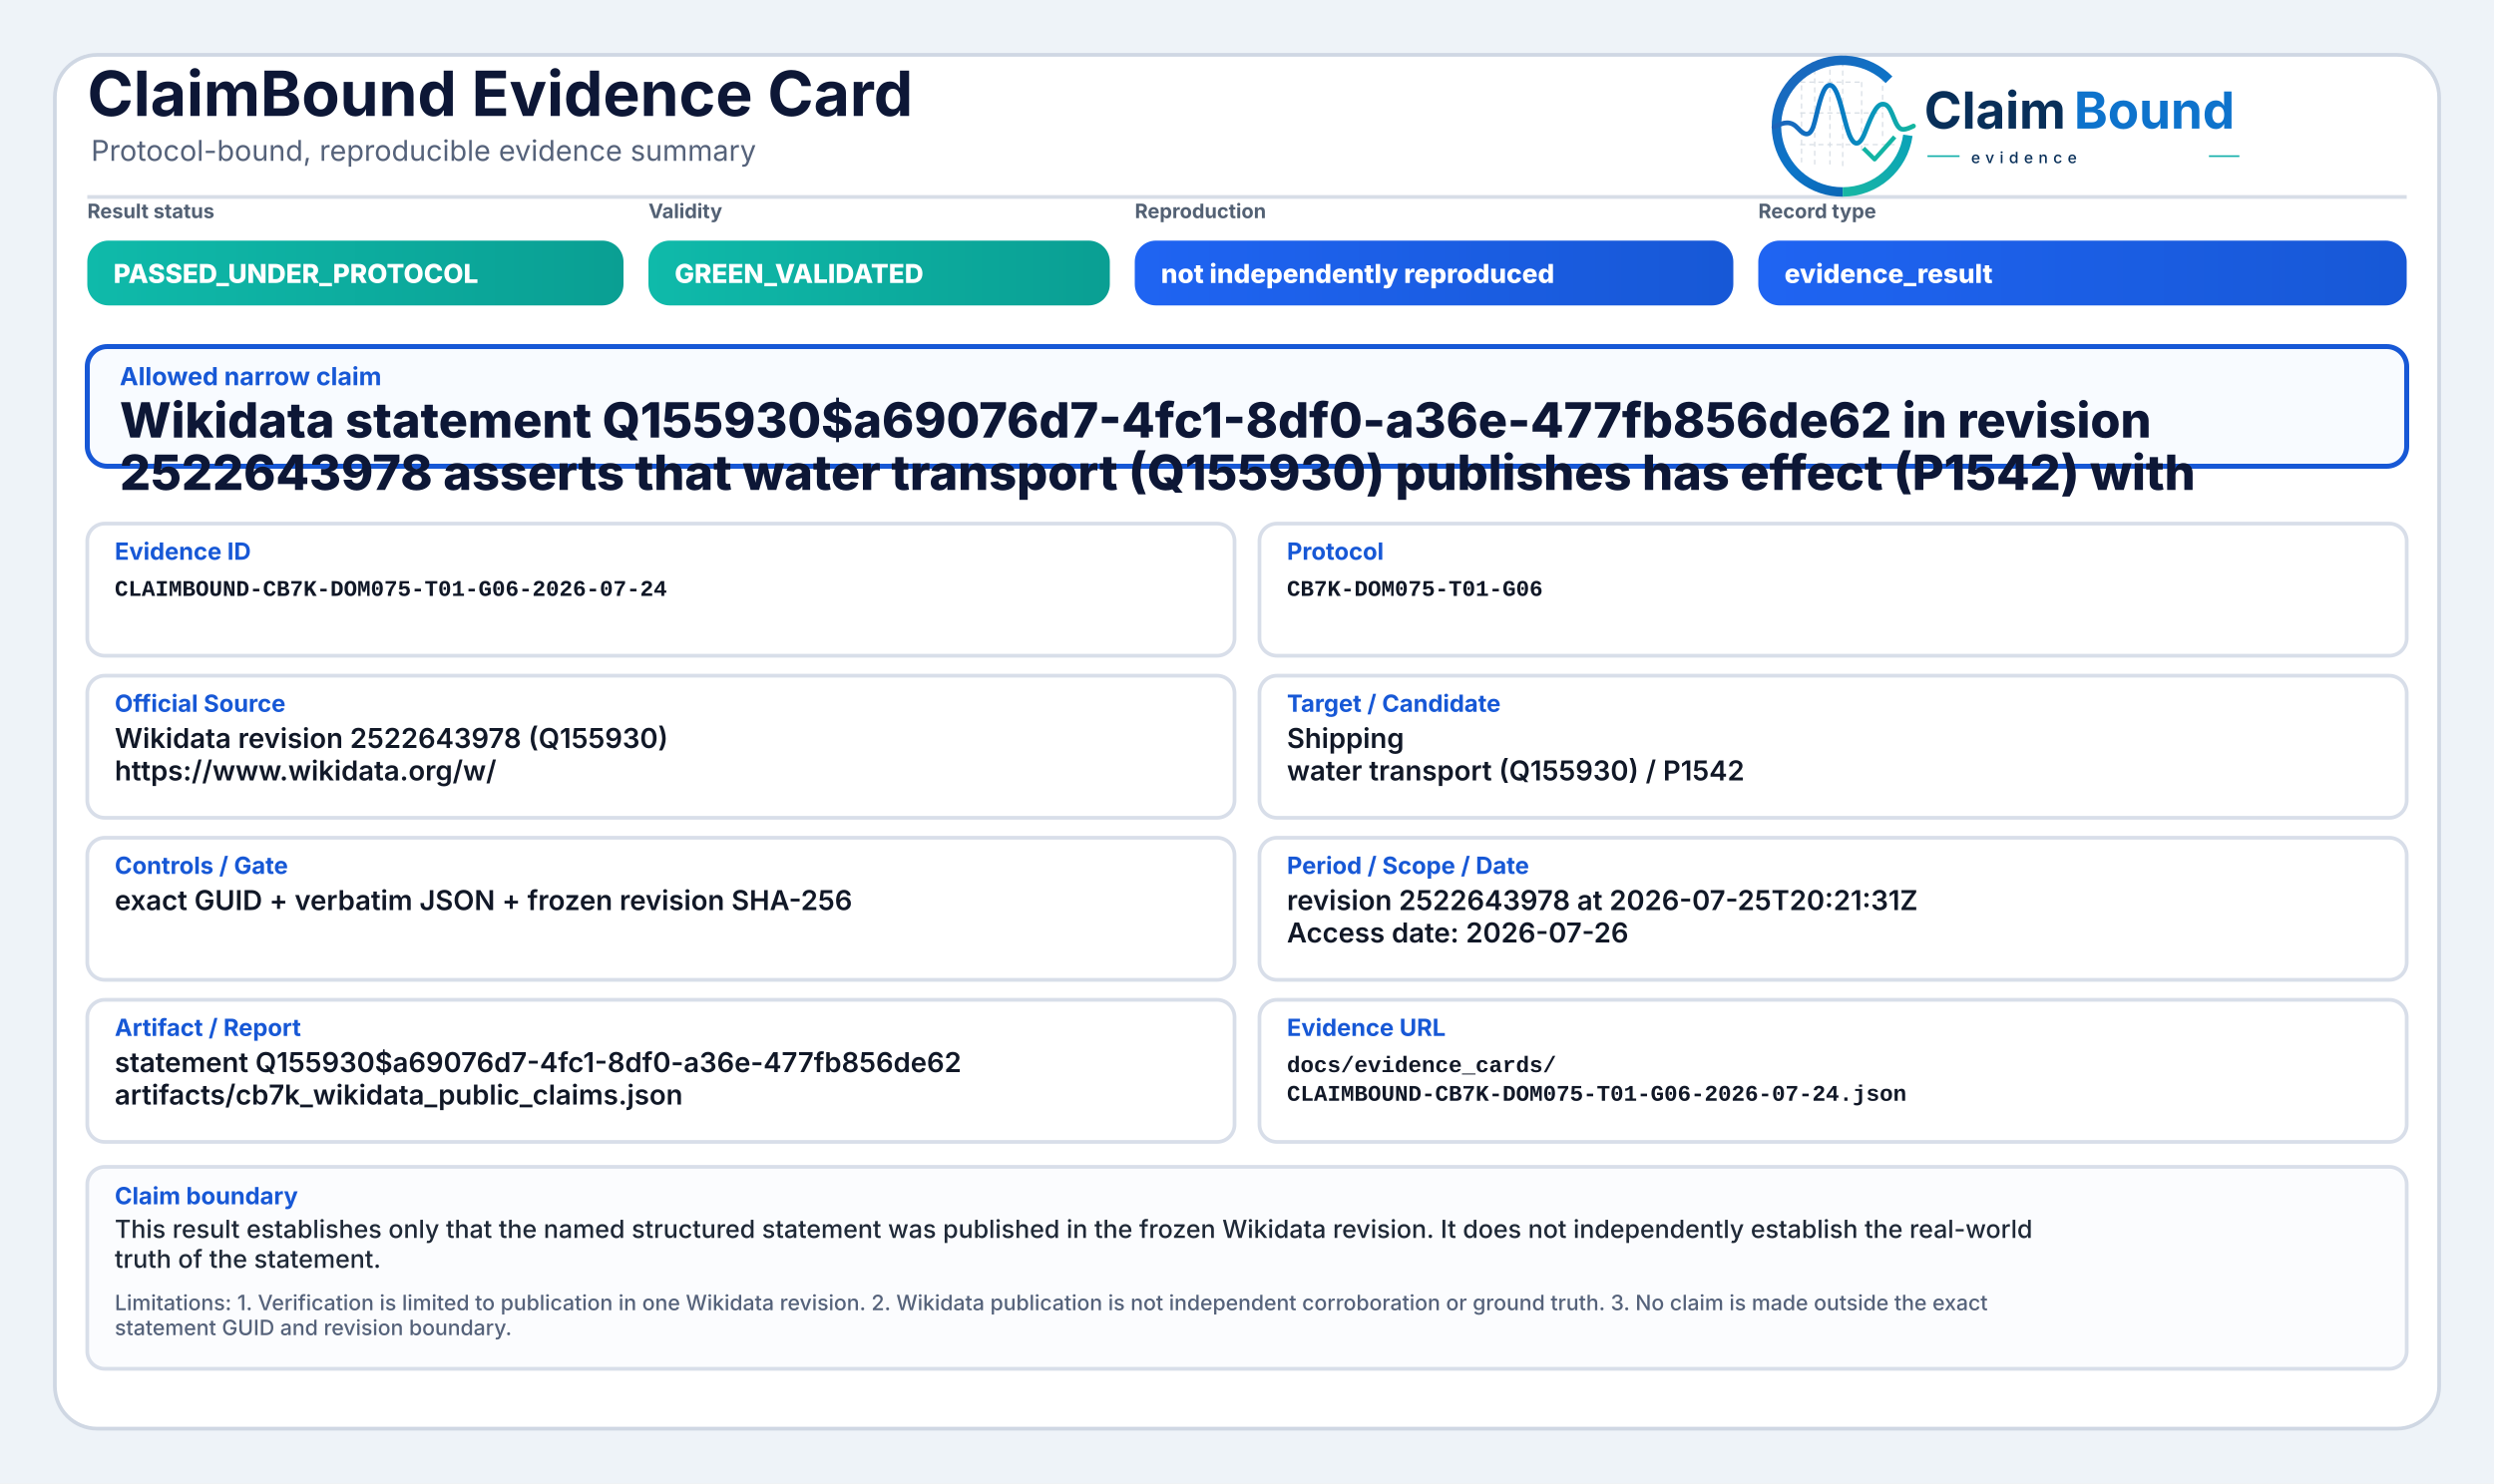
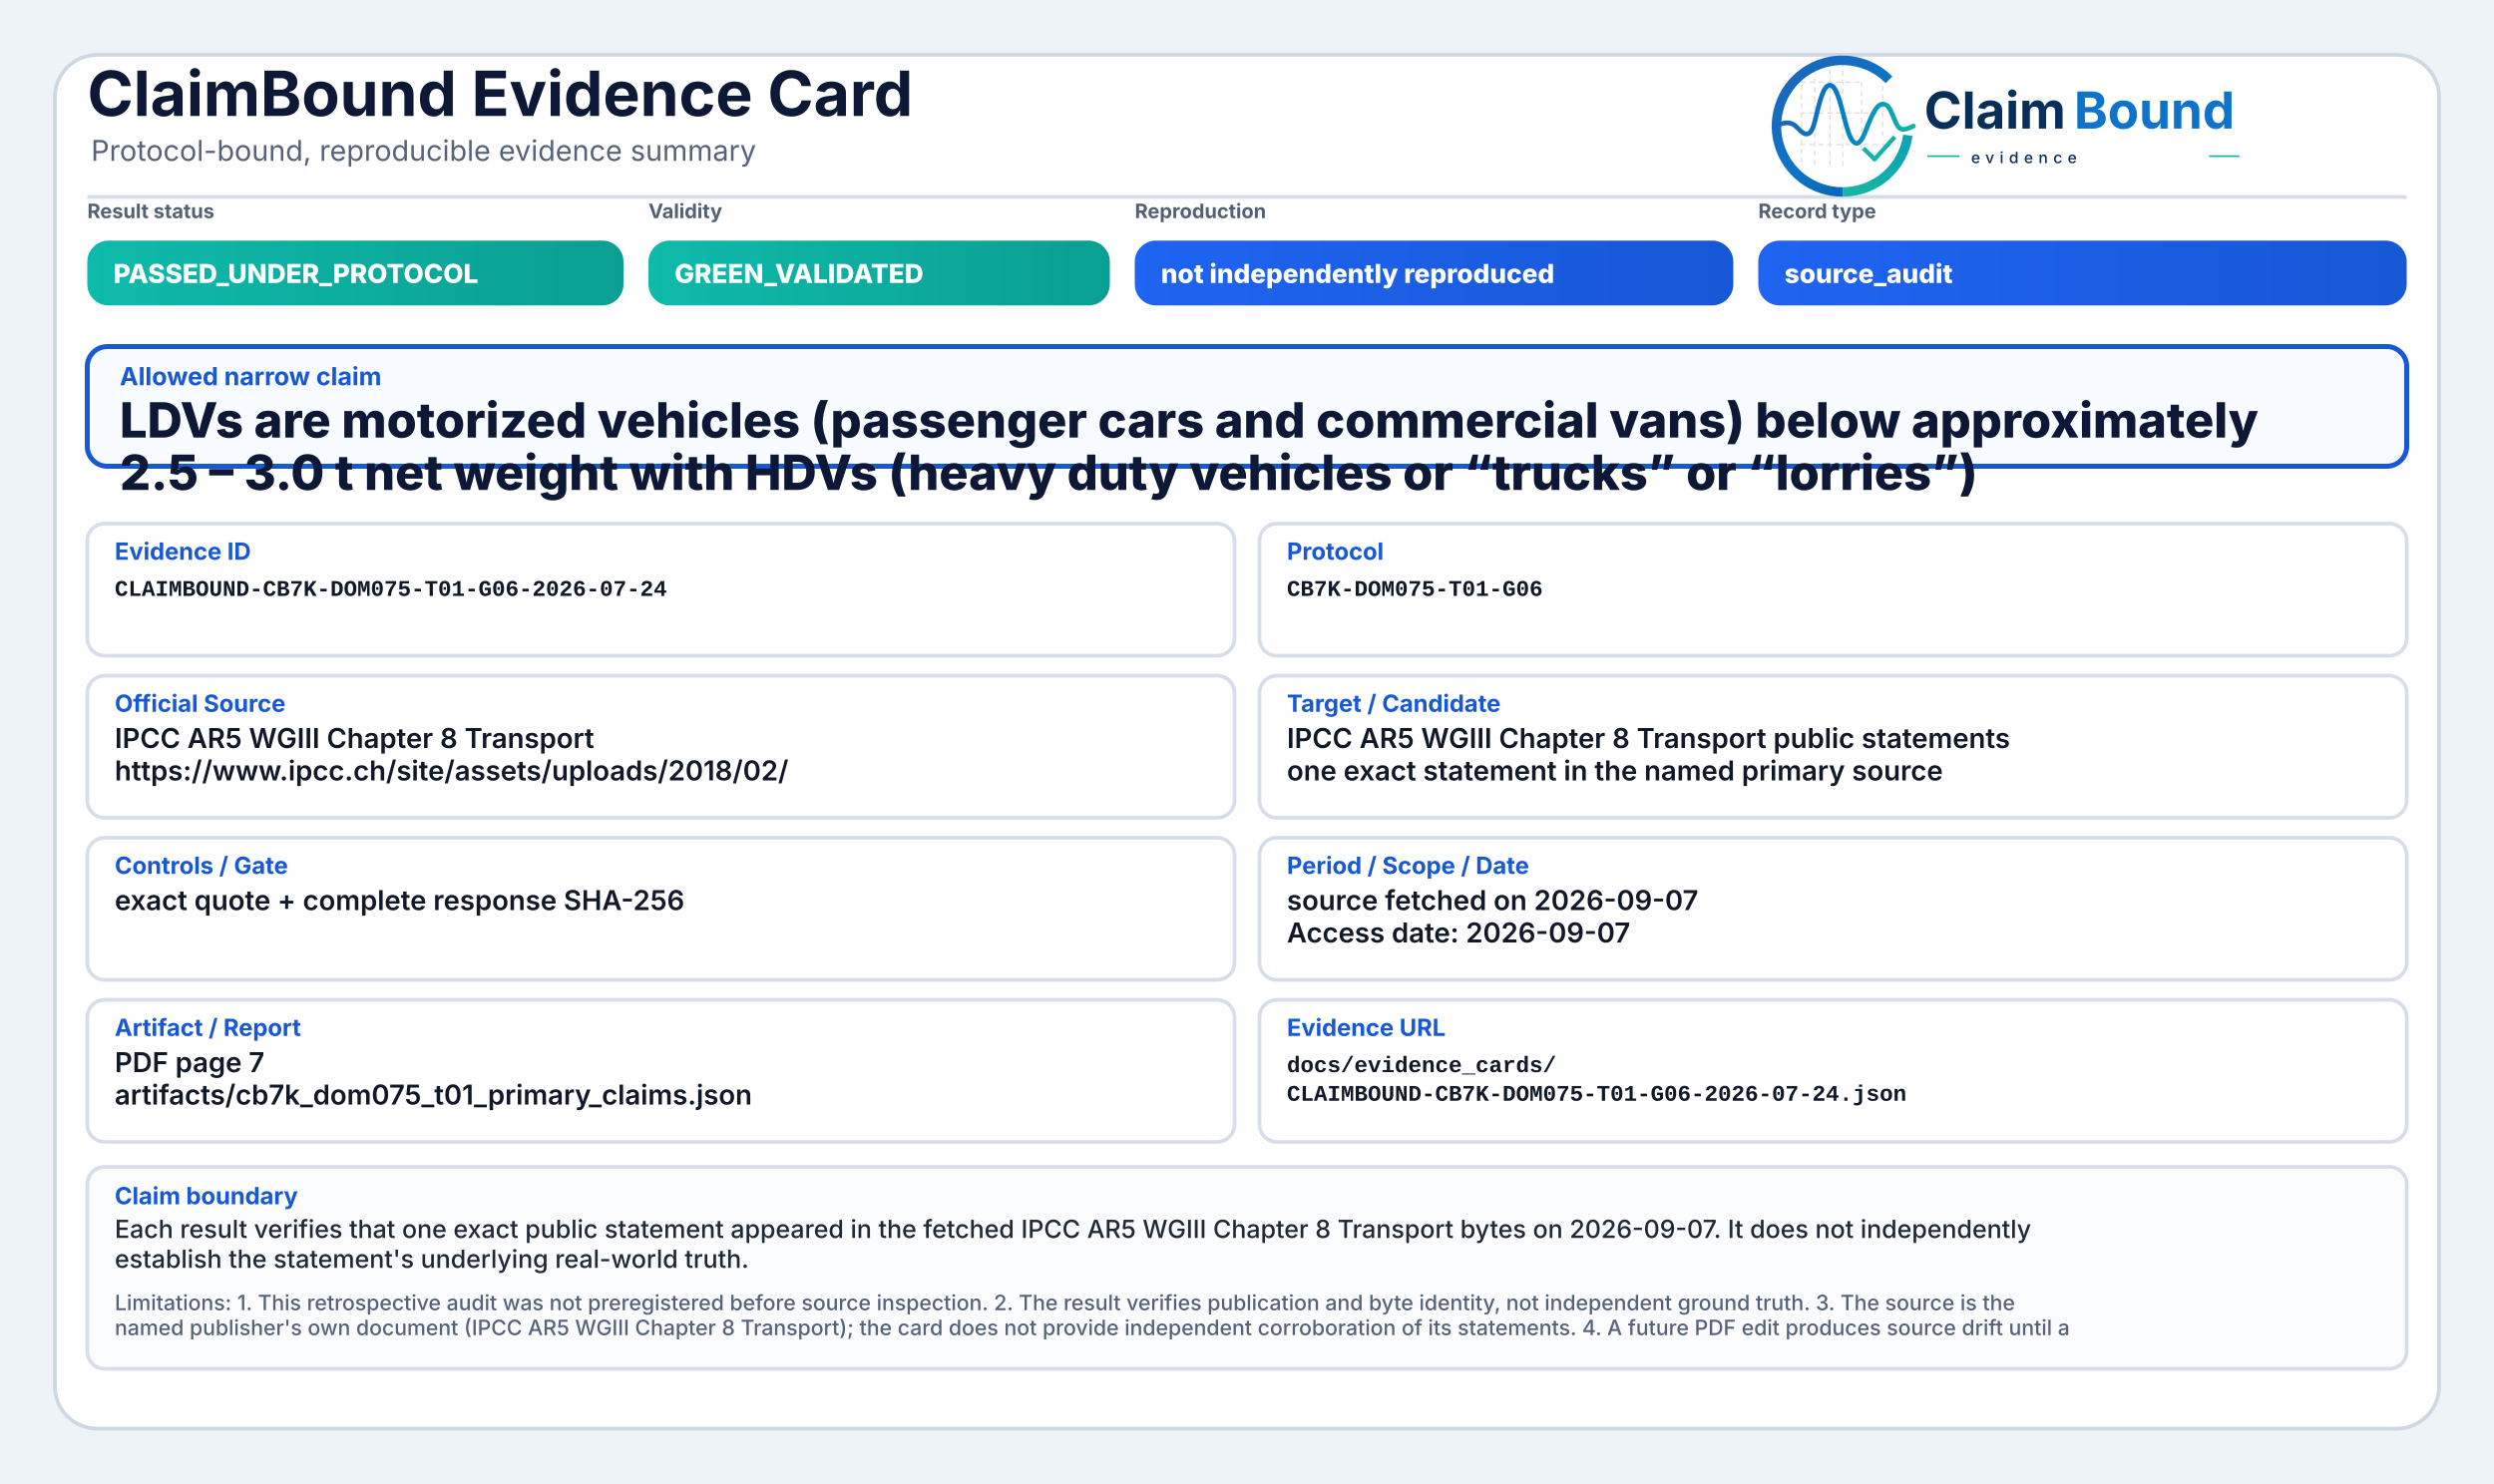
<svg xmlns="http://www.w3.org/2000/svg" width="2000" height="1190" viewBox="0 0 2000 1190" role="img" aria-label="ClaimBound Evidence Card">
  <defs>
    <linearGradient id="greenGrad" x1="0" y1="0" x2="1" y2="0">
      <stop offset="0%" stop-color="#0fbaaa" />
      <stop offset="100%" stop-color="#0a9f93" />
    </linearGradient>
    <linearGradient id="yellowGrad" x1="0" y1="0" x2="1" y2="0">
      <stop offset="0%" stop-color="#fbbf24" />
      <stop offset="100%" stop-color="#d97706" />
    </linearGradient>
    <linearGradient id="amberGrad" x1="0" y1="0" x2="1" y2="0">
      <stop offset="0%" stop-color="#f97316" />
      <stop offset="100%" stop-color="#c2410c" />
    </linearGradient>
    <linearGradient id="redGrad" x1="0" y1="0" x2="1" y2="0">
      <stop offset="0%" stop-color="#ef4444" />
      <stop offset="100%" stop-color="#b91c1c" />
    </linearGradient>
    <linearGradient id="grayGrad" x1="0" y1="0" x2="1" y2="0">
      <stop offset="0%" stop-color="#64748b" />
      <stop offset="100%" stop-color="#475569" />
    </linearGradient>
    <linearGradient id="blueGrad" x1="0" y1="0" x2="1" y2="0">
      <stop offset="0%" stop-color="#1f64f2" />
      <stop offset="100%" stop-color="#1758d6" />
    </linearGradient>
    <linearGradient id="logoRingBlue" x1="73" y1="453" x2="348" y2="793" gradientUnits="userSpaceOnUse">
      <stop offset="0" stop-color="#1E64BA" />
      <stop offset="0.55" stop-color="#0C75C8" />
      <stop offset="1" stop-color="#0A5FAB" />
    </linearGradient>
    <linearGradient id="logoRingTeal" x1="221" y1="792" x2="403" y2="594" gradientUnits="userSpaceOnUse">
      <stop offset="0" stop-color="#18B7A3" />
      <stop offset="1" stop-color="#089EBC" />
    </linearGradient>
    <linearGradient id="logoSignalGradient" x1="61" y1="628" x2="404" y2="628" gradientUnits="userSpaceOnUse">
      <stop offset="0" stop-color="#1E64BA" />
      <stop offset="0.43" stop-color="#0877C4" />
      <stop offset="0.72" stop-color="#0A97BB" />
      <stop offset="1" stop-color="#14B69E" />
    </linearGradient>
  </defs>
  <rect x="0" y="0" width="2000" height="1190" fill="#eef3f8" />
  <rect x="44" y="44" width="1912" height="1102" rx="34" fill="#ffffff" stroke="#cfd7e3" stroke-width="3" />
  <path d="M70 158 H1930" stroke="#d7dde7" stroke-width="3" />
  <text x="70" y="93" font-family="Inter, Segoe UI, Arial, sans-serif" font-size="50" font-weight="750" fill="#0d1736">ClaimBound Evidence Card</text>
  <text x="73" y="129" font-family="Inter, Segoe UI, Arial, sans-serif" font-size="23" font-weight="400" fill="#55627a">Protocol-bound, reproducible evidence summary</text>
  <g aria-label="ClaimBound evidence logo" transform="translate(1415,52) scale(0.33) translate(-40,-478)">
    <g stroke-linecap="butt" stroke-linejoin="round">
      <g stroke="#CBD3DC" stroke-width="3.2" stroke-linecap="round" stroke-dasharray="10 12" opacity="0.72">
        <path d="M130 507V714" />
        <path d="M162 490V719" />
        <path d="M199 491V719" />
        <path d="M230 471V726" />
        <path d="M276 521V690" />
        <path d="M327 508V650" />
        <path d="M128 520H277" />
        <path d="M128 595H327" />
        <path d="M128 672H355" />
      </g>
      <path d="M342.6 514.3A160 160 0 1 0 230 787" fill="none" stroke="url(#logoRingBlue)" stroke-width="23" />
      <path d="M230 787A160 160 0 0 0 388.4 649.3" fill="none" stroke="url(#logoRingTeal)" stroke-width="23" />
      <path d="M63 629.5C87 616.4 104.3 613.6 121.2 632.2C140.7 653.8 153.4 651.6 162.1 616.2C173.8 568.5 182.5 527.5 198.9 527.5C217.5 527.5 228.4 590.6 240.3 630.8C253.4 675.4 268.6 682.8 284.6 641.5C303.5 592.9 315.2 567.6 333.7 574.7C352.6 582 355.7 635.1 376.6 634.9C386.2 634.8 394 630.4 402 626.8" fill="none" stroke="url(#logoSignalGradient)" stroke-width="11.5" stroke-linecap="round" />
      <path d="M284 684.5L307.5 707.7L353 657" fill="none" stroke="#12B4A4" stroke-width="10.5" stroke-linecap="square" />
    </g>
    <text x="428" y="633" font-family="Inter, Segoe UI, Arial, sans-serif" font-size="124" font-weight="750" fill="#082F59" text-rendering="geometricPrecision">Claim</text>
    <text x="792" y="633" font-family="Inter, Segoe UI, Arial, sans-serif" font-size="124" font-weight="750" fill="#0E73CC" text-rendering="geometricPrecision">Bound</text>
    <line x1="436" y1="700" x2="514" y2="700" stroke="#11AFA9" stroke-width="4" />
    <text x="542" y="717" font-family="Inter, Segoe UI, Arial, sans-serif" font-size="38" font-weight="500" letter-spacing="13" fill="#082F59">evidence</text>
    <line x1="1120" y1="700" x2="1194" y2="700" stroke="#11AFA9" stroke-width="4" />
  </g>
  <text x="70" y="175" font-family="Inter, Segoe UI, Arial, sans-serif" font-size="16" font-weight="650" fill="#536174">Result status</text>
  <rect x="70" y="193" width="430" height="52" rx="17" fill="url(#greenGrad)" />
  <text x="91" y="227" font-family="Inter, Segoe UI, Arial, sans-serif" font-size="21" font-weight="800" fill="#ffffff">PASSED_UNDER_PROTOCOL</text>
  <text x="520" y="175" font-family="Inter, Segoe UI, Arial, sans-serif" font-size="16" font-weight="650" fill="#536174">Validity</text>
  <rect x="520" y="193" width="370" height="52" rx="17" fill="url(#greenGrad)" />
  <text x="541" y="227" font-family="Inter, Segoe UI, Arial, sans-serif" font-size="21" font-weight="800" fill="#ffffff">GREEN_VALIDATED</text>
  <text x="910" y="175" font-family="Inter, Segoe UI, Arial, sans-serif" font-size="16" font-weight="650" fill="#536174">Reproduction</text>
  <rect x="910" y="193" width="480" height="52" rx="17" fill="url(#blueGrad)" />
  <text x="931" y="227" font-family="Inter, Segoe UI, Arial, sans-serif" font-size="21" font-weight="800" fill="#ffffff">not independently reproduced</text>
  <text x="1410" y="175" font-family="Inter, Segoe UI, Arial, sans-serif" font-size="16" font-weight="650" fill="#536174">Record type</text>
  <rect x="1410" y="193" width="520" height="52" rx="17" fill="url(#blueGrad)" />
-   <text x="1431" y="227" font-family="Inter, Segoe UI, Arial, sans-serif" font-size="21" font-weight="800" fill="#ffffff">evidence_result</text>
+   <text x="1431" y="227" font-family="Inter, Segoe UI, Arial, sans-serif" font-size="21" font-weight="800" fill="#ffffff">source_audit</text>
  <rect x="70" y="278" width="1860" height="96" rx="16" fill="#f8fbff" stroke="#1758d6" stroke-width="4" />
  <text x="96" y="309" font-family="Inter, Segoe UI, Arial, sans-serif" font-size="20" font-weight="750" fill="#1758d6">Allowed narrow claim</text>
-   <text x="96" y="351" font-family="Inter, Segoe UI, Arial, sans-serif" font-size="39" font-weight="800" fill="#0d1736">Wikidata statement Q155930$a69076d7-4fc1-8df0-a36e-477fb856de62 in revision</text>
-   <text x="96" y="393" font-family="Inter, Segoe UI, Arial, sans-serif" font-size="39" font-weight="800" fill="#0d1736">2522643978 asserts that water transport (Q155930) publishes has effect (P1542) with</text>
+   <text x="96" y="351" font-family="Inter, Segoe UI, Arial, sans-serif" font-size="39" font-weight="800" fill="#0d1736">LDVs are motorized vehicles (passenger cars and commercial vans) below approximately</text>
+   <text x="96" y="393" font-family="Inter, Segoe UI, Arial, sans-serif" font-size="39" font-weight="800" fill="#0d1736">2.5 – 3.0 t net weight with HDVs (heavy duty vehicles or “trucks” or “lorries”)</text>
  <rect x="70" y="420" width="920" height="106" rx="14" fill="#ffffff" stroke="#d8dee9" stroke-width="3" />
  <text x="92" y="449" font-family="Inter, Segoe UI, Arial, sans-serif" font-size="19" font-weight="750" fill="#1758d6">Evidence ID</text>
  <text x="92" y="478" font-family="SFMono-Regular, Consolas, Liberation Mono, monospace" font-size="18" font-weight="600" fill="#111827">CLAIMBOUND-CB7K-DOM075-T01-G06-2026-07-24</text>
  <rect x="1010" y="420" width="920" height="106" rx="14" fill="#ffffff" stroke="#d8dee9" stroke-width="3" />
  <text x="1032" y="449" font-family="Inter, Segoe UI, Arial, sans-serif" font-size="19" font-weight="750" fill="#1758d6">Protocol</text>
  <text x="1032" y="478" font-family="SFMono-Regular, Consolas, Liberation Mono, monospace" font-size="18" font-weight="600" fill="#111827">CB7K-DOM075-T01-G06</text>
  <rect x="70" y="542" width="920" height="114" rx="14" fill="#ffffff" stroke="#d8dee9" stroke-width="3" />
  <text x="92" y="571" font-family="Inter, Segoe UI, Arial, sans-serif" font-size="19" font-weight="750" fill="#1758d6">Official Source</text>
-   <text x="92" y="600" font-family="Inter, Segoe UI, Arial, sans-serif" font-size="22" font-weight="600" fill="#111827">Wikidata revision 2522643978 (Q155930)</text>
-   <text x="92" y="626" font-family="Inter, Segoe UI, Arial, sans-serif" font-size="22" font-weight="600" fill="#111827">https://www.wikidata.org/w/</text>
+   <text x="92" y="600" font-family="Inter, Segoe UI, Arial, sans-serif" font-size="22" font-weight="600" fill="#111827">IPCC AR5 WGIII Chapter 8 Transport</text>
+   <text x="92" y="626" font-family="Inter, Segoe UI, Arial, sans-serif" font-size="22" font-weight="600" fill="#111827">https://www.ipcc.ch/site/assets/uploads/2018/02/</text>
  <rect x="1010" y="542" width="920" height="114" rx="14" fill="#ffffff" stroke="#d8dee9" stroke-width="3" />
  <text x="1032" y="571" font-family="Inter, Segoe UI, Arial, sans-serif" font-size="19" font-weight="750" fill="#1758d6">Target / Candidate</text>
-   <text x="1032" y="600" font-family="Inter, Segoe UI, Arial, sans-serif" font-size="22" font-weight="600" fill="#111827">Shipping</text>
-   <text x="1032" y="626" font-family="Inter, Segoe UI, Arial, sans-serif" font-size="22" font-weight="600" fill="#111827">water transport (Q155930) / P1542</text>
+   <text x="1032" y="600" font-family="Inter, Segoe UI, Arial, sans-serif" font-size="22" font-weight="600" fill="#111827">IPCC AR5 WGIII Chapter 8 Transport public statements</text>
+   <text x="1032" y="626" font-family="Inter, Segoe UI, Arial, sans-serif" font-size="22" font-weight="600" fill="#111827">one exact statement in the named primary source</text>
  <rect x="70" y="672" width="920" height="114" rx="14" fill="#ffffff" stroke="#d8dee9" stroke-width="3" />
  <text x="92" y="701" font-family="Inter, Segoe UI, Arial, sans-serif" font-size="19" font-weight="750" fill="#1758d6">Controls / Gate</text>
-   <text x="92" y="730" font-family="Inter, Segoe UI, Arial, sans-serif" font-size="22" font-weight="600" fill="#111827">exact GUID + verbatim JSON + frozen revision SHA-256</text>
+   <text x="92" y="730" font-family="Inter, Segoe UI, Arial, sans-serif" font-size="22" font-weight="600" fill="#111827">exact quote + complete response SHA-256</text>
  <rect x="1010" y="672" width="920" height="114" rx="14" fill="#ffffff" stroke="#d8dee9" stroke-width="3" />
  <text x="1032" y="701" font-family="Inter, Segoe UI, Arial, sans-serif" font-size="19" font-weight="750" fill="#1758d6">Period / Scope / Date</text>
-   <text x="1032" y="730" font-family="Inter, Segoe UI, Arial, sans-serif" font-size="22" font-weight="600" fill="#111827">revision 2522643978 at 2026-07-25T20:21:31Z</text>
-   <text x="1032" y="756" font-family="Inter, Segoe UI, Arial, sans-serif" font-size="22" font-weight="600" fill="#111827">Access date: 2026-07-26</text>
+   <text x="1032" y="730" font-family="Inter, Segoe UI, Arial, sans-serif" font-size="22" font-weight="600" fill="#111827">source fetched on 2026-09-07</text>
+   <text x="1032" y="756" font-family="Inter, Segoe UI, Arial, sans-serif" font-size="22" font-weight="600" fill="#111827">Access date: 2026-09-07</text>
  <rect x="70" y="802" width="920" height="114" rx="14" fill="#ffffff" stroke="#d8dee9" stroke-width="3" />
  <text x="92" y="831" font-family="Inter, Segoe UI, Arial, sans-serif" font-size="19" font-weight="750" fill="#1758d6">Artifact / Report</text>
-   <text x="92" y="860" font-family="Inter, Segoe UI, Arial, sans-serif" font-size="22" font-weight="600" fill="#111827">statement Q155930$a69076d7-4fc1-8df0-a36e-477fb856de62</text>
-   <text x="92" y="886" font-family="Inter, Segoe UI, Arial, sans-serif" font-size="22" font-weight="600" fill="#111827">artifacts/cb7k_wikidata_public_claims.json</text>
+   <text x="92" y="860" font-family="Inter, Segoe UI, Arial, sans-serif" font-size="22" font-weight="600" fill="#111827">PDF page 7</text>
+   <text x="92" y="886" font-family="Inter, Segoe UI, Arial, sans-serif" font-size="22" font-weight="600" fill="#111827">artifacts/cb7k_dom075_t01_primary_claims.json</text>
  <rect x="1010" y="802" width="920" height="114" rx="14" fill="#ffffff" stroke="#d8dee9" stroke-width="3" />
  <text x="1032" y="831" font-family="Inter, Segoe UI, Arial, sans-serif" font-size="19" font-weight="750" fill="#1758d6">Evidence URL</text>
  <text x="1032" y="860" font-family="SFMono-Regular, Consolas, Liberation Mono, monospace" font-size="18" font-weight="600" fill="#111827">docs/evidence_cards/</text>
  <text x="1032" y="883" font-family="SFMono-Regular, Consolas, Liberation Mono, monospace" font-size="18" font-weight="600" fill="#111827">CLAIMBOUND-CB7K-DOM075-T01-G06-2026-07-24.json</text>
  <rect x="70" y="936" width="1860" height="162" rx="14" fill="#fbfcfe" stroke="#d8dee9" stroke-width="3" />
  <text x="92" y="966" font-family="Inter, Segoe UI, Arial, sans-serif" font-size="19" font-weight="750" fill="#1758d6">Claim boundary</text>
-   <text x="92" y="993" font-family="Inter, Segoe UI, Arial, sans-serif" font-size="20" font-weight="500" fill="#1f2937">This result establishes only that the named structured statement was published in the frozen Wikidata revision. It does not independently establish the real-world</text>
-   <text x="92" y="1017" font-family="Inter, Segoe UI, Arial, sans-serif" font-size="20" font-weight="500" fill="#1f2937">truth of the statement.</text>
-   <text x="92" y="1051" font-family="Inter, Segoe UI, Arial, sans-serif" font-size="17" font-weight="500" fill="#55627a">Limitations: 1. Verification is limited to publication in one Wikidata revision. 2. Wikidata publication is not independent corroboration or ground truth. 3. No claim is made outside the exact</text>
-   <text x="92" y="1071" font-family="Inter, Segoe UI, Arial, sans-serif" font-size="17" font-weight="500" fill="#55627a">statement GUID and revision boundary.</text>
+   <text x="92" y="993" font-family="Inter, Segoe UI, Arial, sans-serif" font-size="20" font-weight="500" fill="#1f2937">Each result verifies that one exact public statement appeared in the fetched IPCC AR5 WGIII Chapter 8 Transport bytes on 2026-09-07. It does not independently</text>
+   <text x="92" y="1017" font-family="Inter, Segoe UI, Arial, sans-serif" font-size="20" font-weight="500" fill="#1f2937">establish the statement's underlying real-world truth.</text>
+   <text x="92" y="1051" font-family="Inter, Segoe UI, Arial, sans-serif" font-size="17" font-weight="500" fill="#55627a">Limitations: 1. This retrospective audit was not preregistered before source inspection. 2. The result verifies publication and byte identity, not independent ground truth. 3. The source is the</text>
+   <text x="92" y="1071" font-family="Inter, Segoe UI, Arial, sans-serif" font-size="17" font-weight="500" fill="#55627a">named publisher's own document (IPCC AR5 WGIII Chapter 8 Transport); the card does not provide independent corroboration of its statements. 4. A future PDF edit produces source drift until a</text>
</svg>
